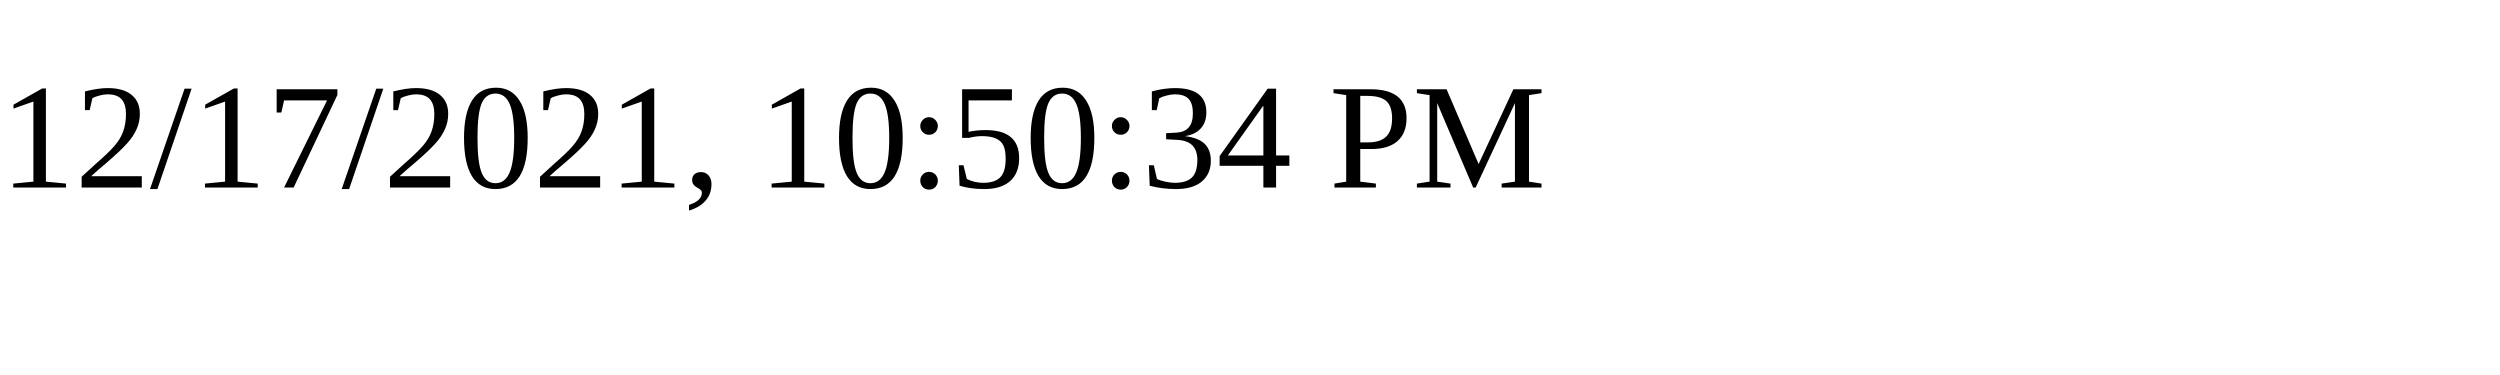
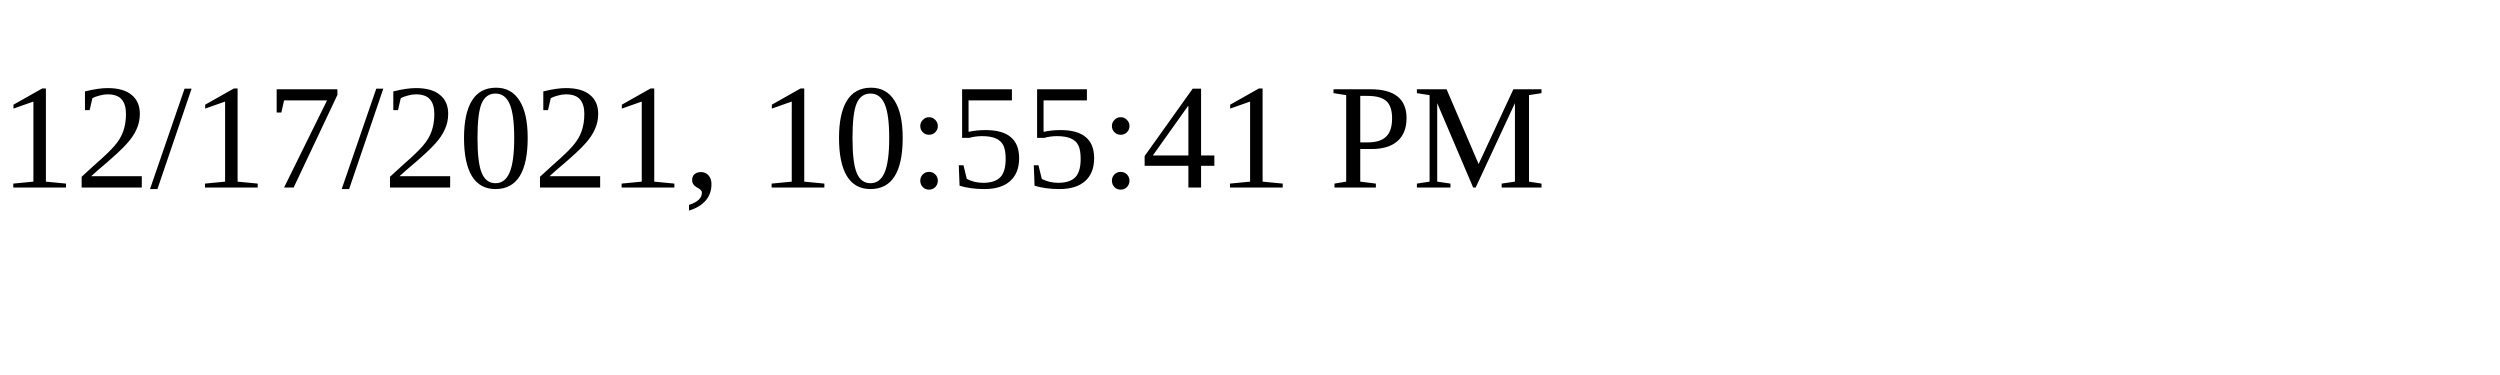
<svg xmlns="http://www.w3.org/2000/svg" height="30" width="200">
-   <text x="0" y="15">12/17/2021, 10:50:34 PM</text>
+   <text x="0" y="15">12/17/2021, 10:55:41 PM</text>
</svg>
